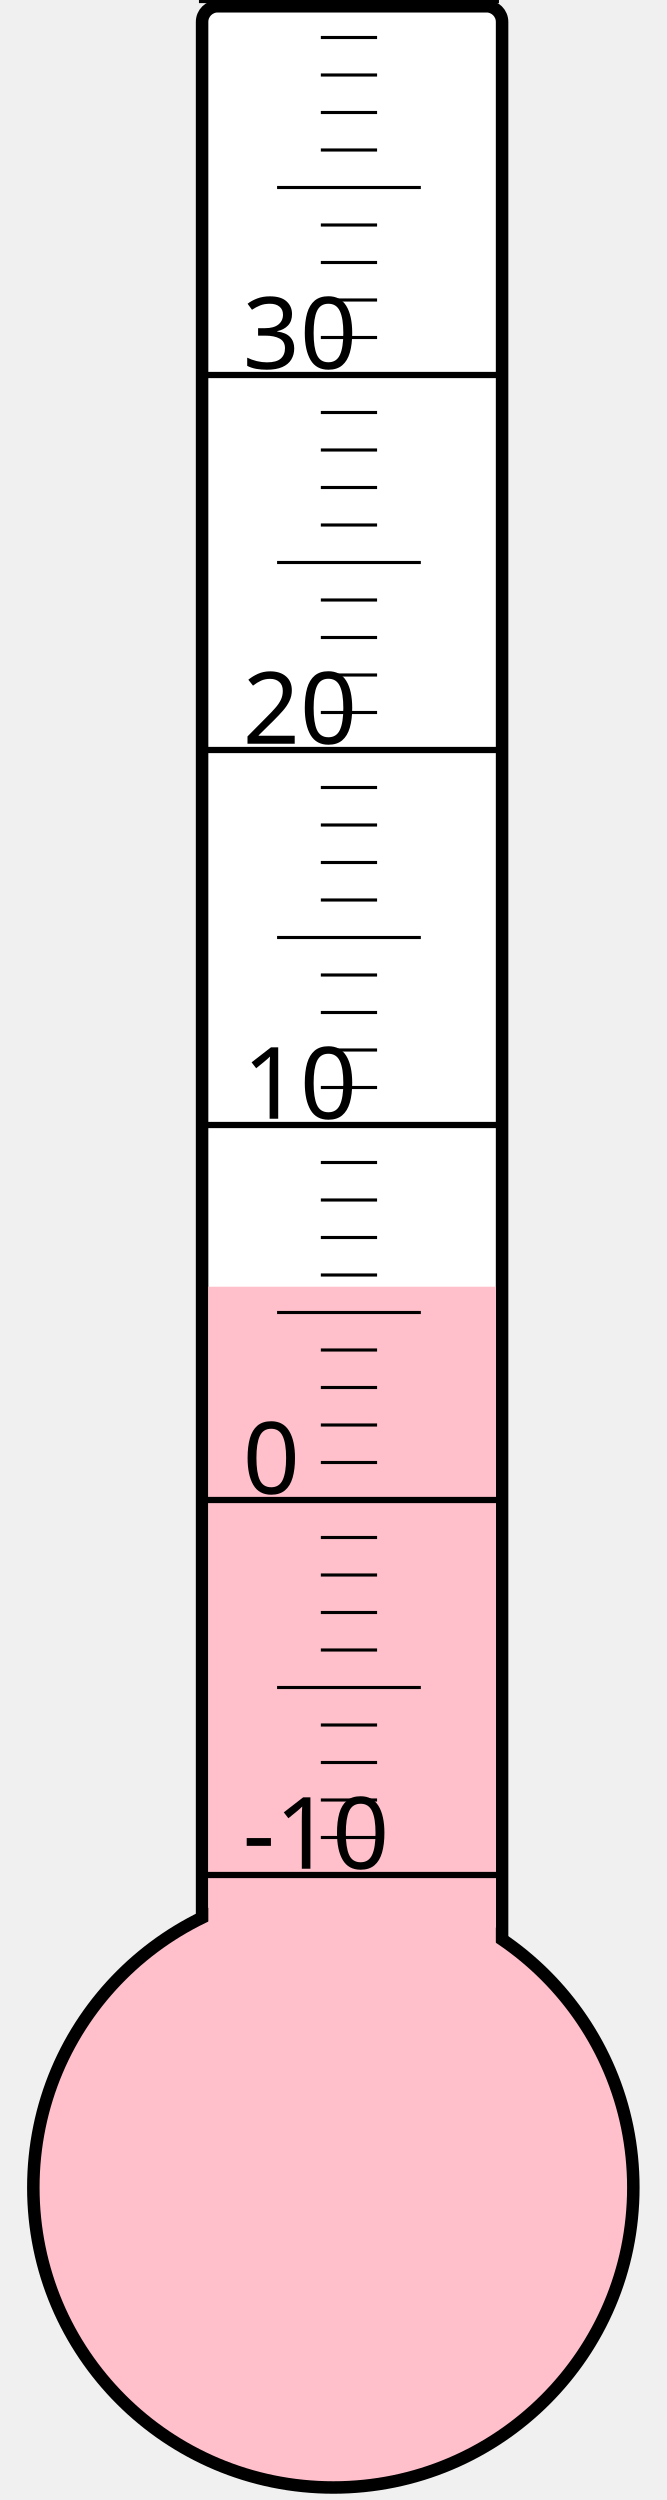
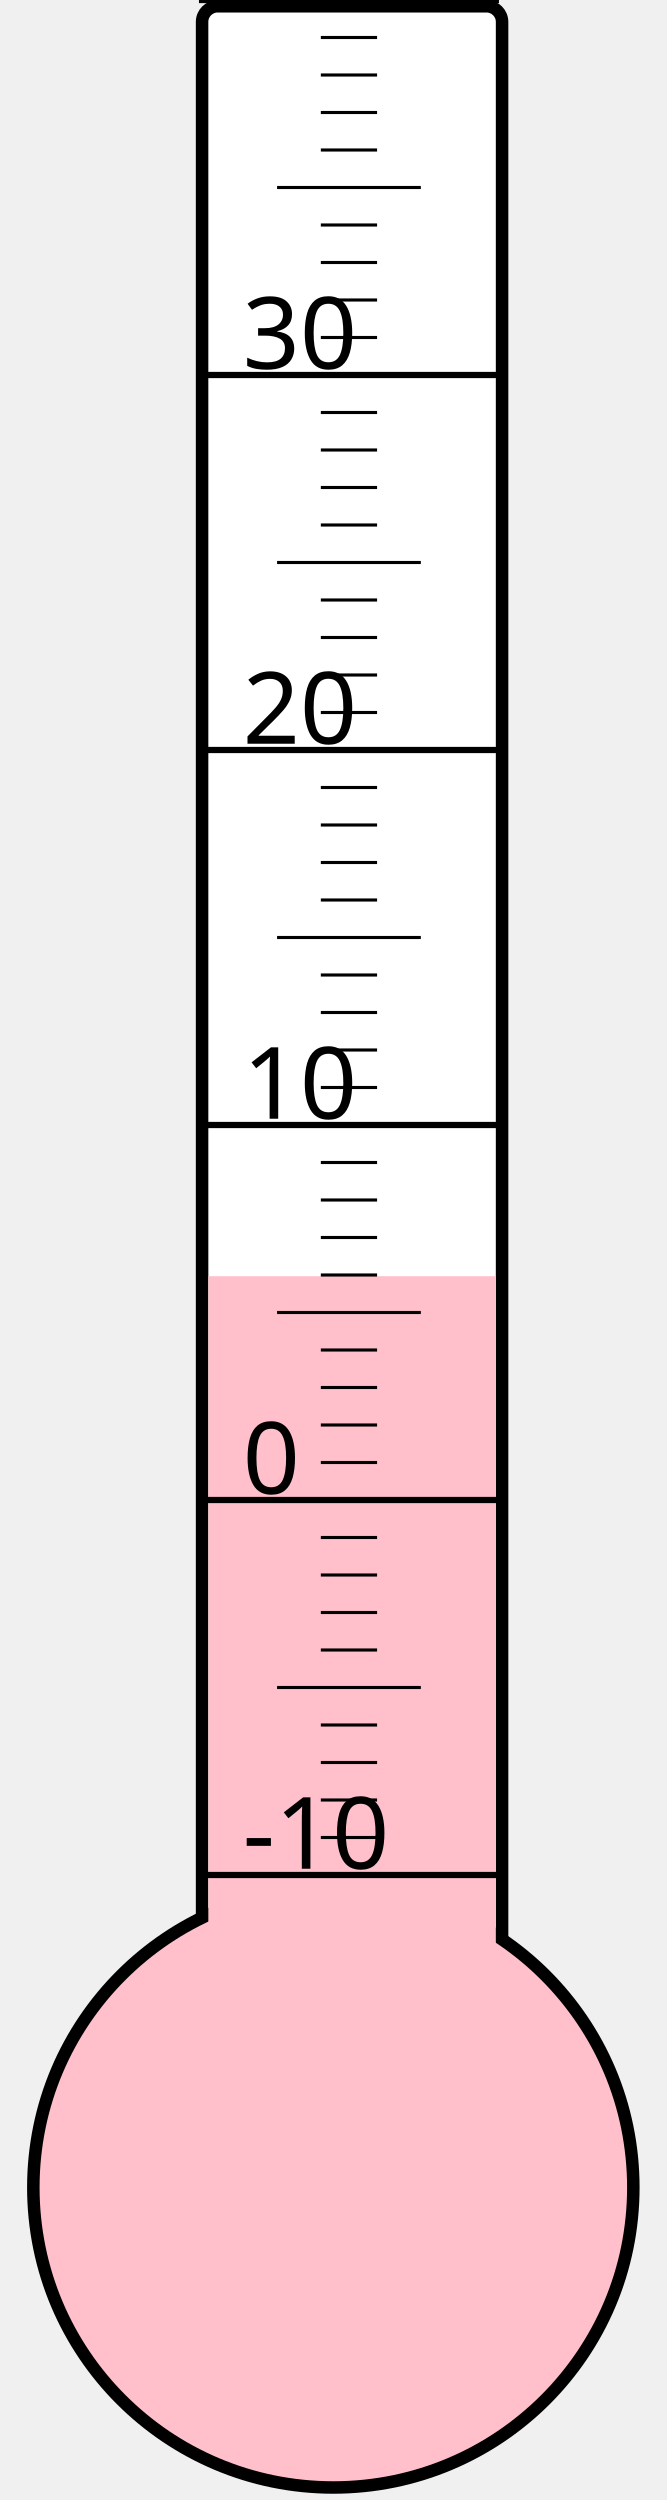
<svg xmlns="http://www.w3.org/2000/svg" width="40px" height="150px" viewBox="0 0 200 800">
  <rect width="200" height="800" x="0" y="0" style="fill: #ffffeb; fill-opacity: 0;" />
  <rect width="96" height="680" x="58" y="2" rx="5" ry="5" style="fill: white; fill-opacity: 1; stroke: black; stroke-width: 4;" />
  <circle cx="100" cy="700" r="96" style="fill: pink; stroke: black; stroke-width: 4;" />
-   <rect width="92" height="288.25" x="60" y="411.75" style="fill: pink; fill-opacity: 1; stroke-width: 0;" />
+   <rect width="92" height="291.625" x="60" y="408.375" style="fill: pink; fill-opacity: 1; stroke-width: 0;" />
  <text x="71" y="598" style="font-family: sans-serif; font-size: 24pt;">-10</text>
  <text x="71" y="478" style="font-family: sans-serif; font-size: 24pt;">0</text>
  <text x="71" y="358" style="font-family: sans-serif; font-size: 24pt;">10</text>
  <text x="71" y="238" style="font-family: sans-serif; font-size: 24pt;">20</text>
  <text x="71" y="118" style="font-family: sans-serif; font-size: 24pt;">30</text>
  <g style="stroke: black;">
    <line x1="57" y1="600" x2="153" y2="600" style="stroke-width: 2;" />
    <line x1="96" y1="588" x2="114" y2="588" style="stroke-width: 1;" />
    <line x1="96" y1="576" x2="114" y2="576" style="stroke-width: 1;" />
    <line x1="96" y1="564" x2="114" y2="564" style="stroke-width: 1;" />
    <line x1="96" y1="552" x2="114" y2="552" style="stroke-width: 1;" />
    <line x1="82" y1="540" x2="128" y2="540" style="stroke-width: 1;" />
    <line x1="96" y1="528" x2="114" y2="528" style="stroke-width: 1;" />
    <line x1="96" y1="516" x2="114" y2="516" style="stroke-width: 1;" />
    <line x1="96" y1="504" x2="114" y2="504" style="stroke-width: 1;" />
    <line x1="96" y1="492" x2="114" y2="492" style="stroke-width: 1;" />
    <line x1="57" y1="480" x2="153" y2="480" style="stroke-width: 2;" />
    <line x1="96" y1="468" x2="114" y2="468" style="stroke-width: 1;" />
    <line x1="96" y1="456" x2="114" y2="456" style="stroke-width: 1;" />
    <line x1="96" y1="444" x2="114" y2="444" style="stroke-width: 1;" />
    <line x1="96" y1="432" x2="114" y2="432" style="stroke-width: 1;" />
    <line x1="82" y1="420" x2="128" y2="420" style="stroke-width: 1;" />
    <line x1="96" y1="408" x2="114" y2="408" style="stroke-width: 1;" />
    <line x1="96" y1="396" x2="114" y2="396" style="stroke-width: 1;" />
    <line x1="96" y1="384" x2="114" y2="384" style="stroke-width: 1;" />
    <line x1="96" y1="372" x2="114" y2="372" style="stroke-width: 1;" />
    <line x1="57" y1="360" x2="153" y2="360" style="stroke-width: 2;" />
    <line x1="96" y1="348" x2="114" y2="348" style="stroke-width: 1;" />
    <line x1="96" y1="336" x2="114" y2="336" style="stroke-width: 1;" />
    <line x1="96" y1="324" x2="114" y2="324" style="stroke-width: 1;" />
    <line x1="96" y1="312" x2="114" y2="312" style="stroke-width: 1;" />
    <line x1="82" y1="300" x2="128" y2="300" style="stroke-width: 1;" />
    <line x1="96" y1="288" x2="114" y2="288" style="stroke-width: 1;" />
    <line x1="96" y1="276" x2="114" y2="276" style="stroke-width: 1;" />
    <line x1="96" y1="264" x2="114" y2="264" style="stroke-width: 1;" />
    <line x1="96" y1="252" x2="114" y2="252" style="stroke-width: 1;" />
    <line x1="57" y1="240" x2="153" y2="240" style="stroke-width: 2;" />
    <line x1="96" y1="228" x2="114" y2="228" style="stroke-width: 1;" />
    <line x1="96" y1="216" x2="114" y2="216" style="stroke-width: 1;" />
    <line x1="96" y1="204" x2="114" y2="204" style="stroke-width: 1;" />
    <line x1="96" y1="192" x2="114" y2="192" style="stroke-width: 1;" />
    <line x1="82" y1="180" x2="128" y2="180" style="stroke-width: 1;" />
    <line x1="96" y1="168" x2="114" y2="168" style="stroke-width: 1;" />
    <line x1="96" y1="156" x2="114" y2="156" style="stroke-width: 1;" />
    <line x1="96" y1="144" x2="114" y2="144" style="stroke-width: 1;" />
    <line x1="96" y1="132" x2="114" y2="132" style="stroke-width: 1;" />
    <line x1="57" y1="120" x2="153" y2="120" style="stroke-width: 2;" />
    <line x1="96" y1="108" x2="114" y2="108" style="stroke-width: 1;" />
    <line x1="96" y1="96" x2="114" y2="96" style="stroke-width: 1;" />
    <line x1="96" y1="84" x2="114" y2="84" style="stroke-width: 1;" />
    <line x1="96" y1="72" x2="114" y2="72" style="stroke-width: 1;" />
    <line x1="82" y1="60" x2="128" y2="60" style="stroke-width: 1;" />
    <line x1="96" y1="48" x2="114" y2="48" style="stroke-width: 1;" />
    <line x1="96" y1="36" x2="114" y2="36" style="stroke-width: 1;" />
    <line x1="96" y1="24" x2="114" y2="24" style="stroke-width: 1;" />
    <line x1="96" y1="12" x2="114" y2="12" style="stroke-width: 1;" />
    <line x1="57" y1="0" x2="153" y2="0" style="stroke-width: 2;" />
  </g>
</svg>
